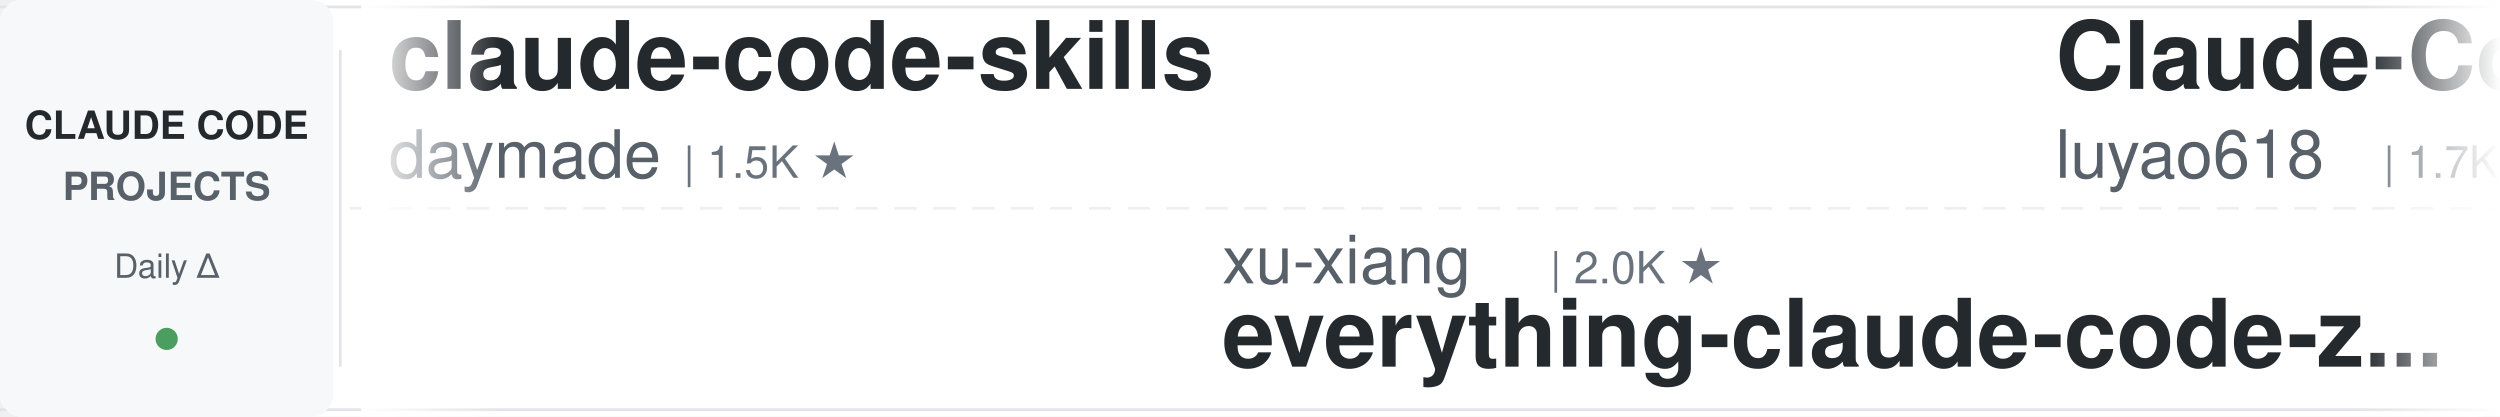
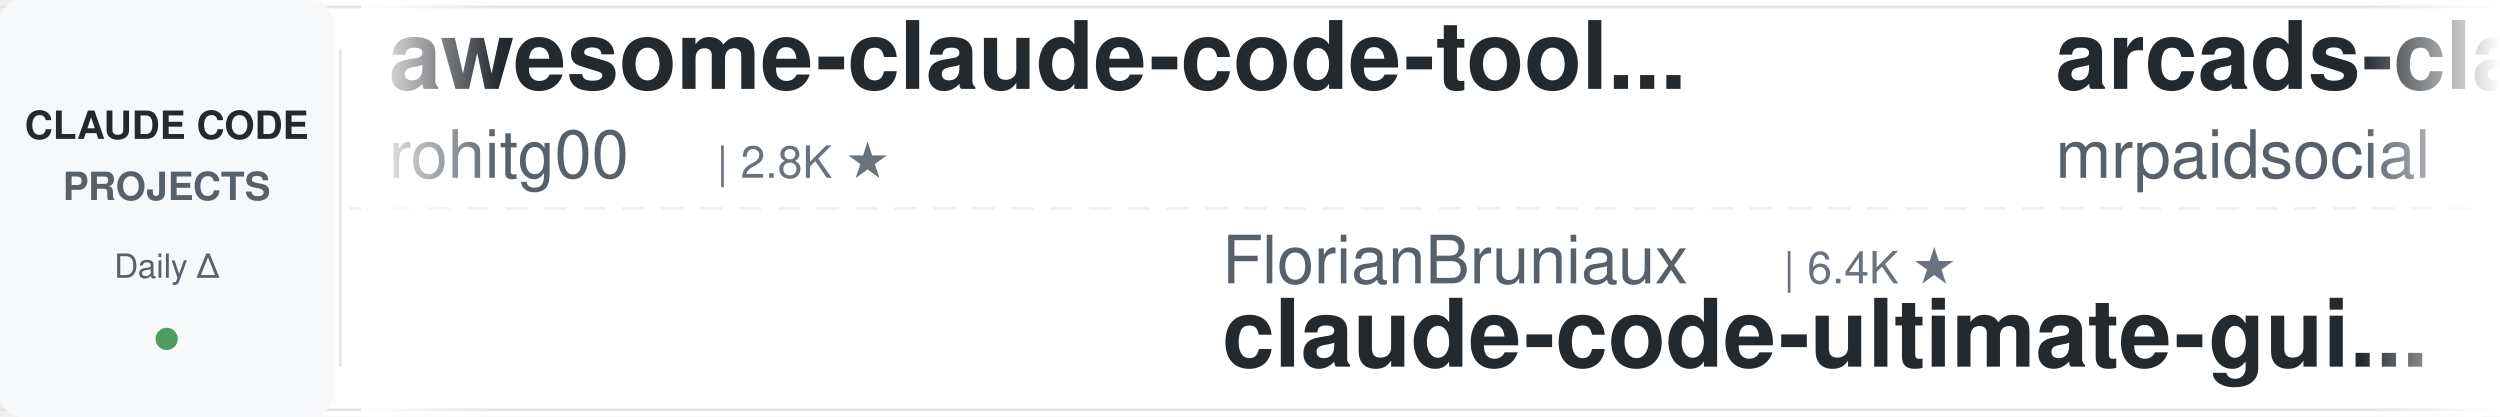
<svg xmlns="http://www.w3.org/2000/svg" width="900" height="150">
  <defs>
    <linearGradient id="leftFade" x1="0%" y1="0%" x2="100%" y2="0%">
      <stop offset="0%" style="stop-color:#ffffff;stop-opacity:1" />
      <stop offset="100%" style="stop-color:#ffffff;stop-opacity:0" />
    </linearGradient>
    <linearGradient id="rightFade" x1="0%" y1="0%" x2="100%" y2="0%">
      <stop offset="0%" style="stop-color:#ffffff;stop-opacity:0" />
      <stop offset="100%" style="stop-color:#ffffff;stop-opacity:1" />
    </linearGradient>
  </defs>
  <rect width="900" height="150" fill="#ffffff" rx="8" />
  <rect x="0" y="2" width="900" height="1" fill="#e1e4e8" />
  <rect x="0" y="147" width="900" height="1" fill="#e1e4e8" />
  <line x1="0" y1="75" x2="900" y2="75" stroke="#e1e4e8" stroke-width="1" stroke-dasharray="8 6" opacity="0.6" />
  <rect x="0" y="0" width="120" height="150" fill="#f6f8fa" rx="8" />
  <text x="60" y="50" font-family="-apple-system, BlinkMacSystemFont, 'Segoe UI', Helvetica, Arial, sans-serif" font-size="14" font-weight="600" fill="#24292e" text-anchor="middle">CLAUDE CODE</text>
  <text x="60" y="72" font-family="-apple-system, BlinkMacSystemFont, 'Segoe UI', Helvetica, Arial, sans-serif" font-size="14" font-weight="600" fill="#586069" text-anchor="middle">PROJECTS</text>
  <text x="60" y="100" font-family="-apple-system, BlinkMacSystemFont, 'Segoe UI', Helvetica, Arial, sans-serif" font-size="12" font-weight="500" fill="#586069" text-anchor="middle">Daily Δ</text>
  <circle cx="60" cy="122" r="4" fill="#22863a" opacity="0.8" />
  <rect x="122" y="18" width="1" height="114" fill="#e1e4e8" />
  <clipPath id="tickerClip">
    <rect x="130" y="0" width="770" height="150" />
  </clipPath>
  <g clip-path="url(#tickerClip)">
    <g id="tickerItems">
      <animateTransform attributeName="transform" attributeType="XML" type="translate" from="0 0" to="-3000 0" dur="54s" repeatCount="indefinite" />
      <g transform="translate(0, 0)">
-         <text x="140" y="32" font-family="-apple-system, BlinkMacSystemFont, 'Segoe UI', Helvetica, Arial, sans-serif" font-size="34" font-weight="600" fill="#24292e">claude-code-skills</text>
-         <text x="140" y="64" font-family="-apple-system, BlinkMacSystemFont, 'Segoe UI', Helvetica, Arial, sans-serif" font-size="24" font-weight="400" fill="#586069">daymade</text>
-         <text x="246" y="64" font-family="-apple-system, BlinkMacSystemFont, 'Segoe UI', Helvetica, Arial, sans-serif" font-size="16" font-weight="500" fill="#6a737d">| 1.5K ★</text>
+         <text x="140" y="32" font-family="-apple-system, BlinkMacSystemFont, 'Segoe UI', Helvetica, Arial, sans-serif" font-size="34" font-weight="600" fill="#24292e">awesome-claude-code-tool...</text>
+         <text x="140" y="64" font-family="-apple-system, BlinkMacSystemFont, 'Segoe UI', Helvetica, Arial, sans-serif" font-size="24" font-weight="400" fill="#586069">rohitg00</text>
+         <text x="258" y="64" font-family="-apple-system, BlinkMacSystemFont, 'Segoe UI', Helvetica, Arial, sans-serif" font-size="16" font-weight="500" fill="#6a737d">| 2.8K ★</text>
      </g>
      <g transform="translate(300, 0)">
-         <text x="140" y="102" font-family="-apple-system, BlinkMacSystemFont, 'Segoe UI', Helvetica, Arial, sans-serif" font-size="24" font-weight="400" fill="#586069">xu-xiang</text>
-         <text x="258" y="102" font-family="-apple-system, BlinkMacSystemFont, 'Segoe UI', Helvetica, Arial, sans-serif" font-size="16" font-weight="500" fill="#6a737d">| 2.0K ★</text>
-         <text x="140" y="132" font-family="-apple-system, BlinkMacSystemFont, 'Segoe UI', Helvetica, Arial, sans-serif" font-size="34" font-weight="600" fill="#24292e">everything-claude-code-z...</text>
+         <text x="140" y="102" font-family="-apple-system, BlinkMacSystemFont, 'Segoe UI', Helvetica, Arial, sans-serif" font-size="24" font-weight="400" fill="#586069">FlorianBruniaux</text>
+         <text x="342" y="102" font-family="-apple-system, BlinkMacSystemFont, 'Segoe UI', Helvetica, Arial, sans-serif" font-size="16" font-weight="500" fill="#6a737d">| 6.4K ★</text>
+         <text x="140" y="132" font-family="-apple-system, BlinkMacSystemFont, 'Segoe UI', Helvetica, Arial, sans-serif" font-size="34" font-weight="600" fill="#24292e">claude-code-ultimate-gui...</text>
      </g>
      <g transform="translate(600, 0)">
-         <text x="140" y="32" font-family="-apple-system, BlinkMacSystemFont, 'Segoe UI', Helvetica, Arial, sans-serif" font-size="34" font-weight="600" fill="#24292e">Claude-Code-Source-Study</text>
-         <text x="140" y="64" font-family="-apple-system, BlinkMacSystemFont, 'Segoe UI', Helvetica, Arial, sans-serif" font-size="24" font-weight="400" fill="#586069">luyao618</text>
-         <text x="258" y="64" font-family="-apple-system, BlinkMacSystemFont, 'Segoe UI', Helvetica, Arial, sans-serif" font-size="16" font-weight="500" fill="#6a737d">| 1.7K ★</text>
+         <text x="140" y="32" font-family="-apple-system, BlinkMacSystemFont, 'Segoe UI', Helvetica, Arial, sans-serif" font-size="34" font-weight="600" fill="#24292e">arcads-claude-code-mrpai...</text>
+         <text x="140" y="64" font-family="-apple-system, BlinkMacSystemFont, 'Segoe UI', Helvetica, Arial, sans-serif" font-size="24" font-weight="400" fill="#586069">mrpaidsocial</text>
+         <text x="306" y="64" font-family="-apple-system, BlinkMacSystemFont, 'Segoe UI', Helvetica, Arial, sans-serif" font-size="16" font-weight="500" fill="#6a737d">| 1.7K ★</text>
      </g>
      <g transform="translate(900, 0)">
-         <text x="140" y="102" font-family="-apple-system, BlinkMacSystemFont, 'Segoe UI', Helvetica, Arial, sans-serif" font-size="24" font-weight="400" fill="#586069">affaan-m</text>
-         <text x="258" y="102" font-family="-apple-system, BlinkMacSystemFont, 'Segoe UI', Helvetica, Arial, sans-serif" font-size="16" font-weight="500" fill="#6a737d">| 299.6K ★</text>
-         <text x="140" y="132" font-family="-apple-system, BlinkMacSystemFont, 'Segoe UI', Helvetica, Arial, sans-serif" font-size="34" font-weight="600" fill="#24292e">ECC</text>
+         <text x="140" y="102" font-family="-apple-system, BlinkMacSystemFont, 'Segoe UI', Helvetica, Arial, sans-serif" font-size="24" font-weight="400" fill="#586069">darcyegb</text>
+         <text x="258" y="102" font-family="-apple-system, BlinkMacSystemFont, 'Segoe UI', Helvetica, Arial, sans-serif" font-size="16" font-weight="500" fill="#6a737d">| 779 ★</text>
+         <text x="140" y="132" font-family="-apple-system, BlinkMacSystemFont, 'Segoe UI', Helvetica, Arial, sans-serif" font-size="34" font-weight="600" fill="#24292e">ClaudeCodeAgents</text>
      </g>
      <g transform="translate(1200, 0)">
-         <text x="140" y="32" font-family="-apple-system, BlinkMacSystemFont, 'Segoe UI', Helvetica, Arial, sans-serif" font-size="34" font-weight="600" fill="#24292e">claude_codex_bridge</text>
-         <text x="140" y="64" font-family="-apple-system, BlinkMacSystemFont, 'Segoe UI', Helvetica, Arial, sans-serif" font-size="24" font-weight="400" fill="#586069">SeemSeam</text>
-         <text x="258" y="64" font-family="-apple-system, BlinkMacSystemFont, 'Segoe UI', Helvetica, Arial, sans-serif" font-size="16" font-weight="500" fill="#6a737d">| 3.6K ★</text>
+         <text x="140" y="32" font-family="-apple-system, BlinkMacSystemFont, 'Segoe UI', Helvetica, Arial, sans-serif" font-size="34" font-weight="600" fill="#24292e">claude-code-history-view...</text>
+         <text x="140" y="64" font-family="-apple-system, BlinkMacSystemFont, 'Segoe UI', Helvetica, Arial, sans-serif" font-size="24" font-weight="400" fill="#586069">jhlee0409</text>
+         <text x="270" y="64" font-family="-apple-system, BlinkMacSystemFont, 'Segoe UI', Helvetica, Arial, sans-serif" font-size="16" font-weight="500" fill="#6a737d">| 2.3K ★</text>
      </g>
      <g transform="translate(1500, 0)">
-         <text x="140" y="102" font-family="-apple-system, BlinkMacSystemFont, 'Segoe UI', Helvetica, Arial, sans-serif" font-size="24" font-weight="400" fill="#586069">nicedreamzapp</text>
-         <text x="318" y="102" font-family="-apple-system, BlinkMacSystemFont, 'Segoe UI', Helvetica, Arial, sans-serif" font-size="16" font-weight="500" fill="#6a737d">| 3.5K ★</text>
-         <text x="140" y="132" font-family="-apple-system, BlinkMacSystemFont, 'Segoe UI', Helvetica, Arial, sans-serif" font-size="34" font-weight="600" fill="#24292e">claude-code-local</text>
+         <text x="140" y="102" font-family="-apple-system, BlinkMacSystemFont, 'Segoe UI', Helvetica, Arial, sans-serif" font-size="24" font-weight="400" fill="#586069">huangserva</text>
+         <text x="282" y="102" font-family="-apple-system, BlinkMacSystemFont, 'Segoe UI', Helvetica, Arial, sans-serif" font-size="16" font-weight="500" fill="#6a737d">| 630 ★</text>
+         <text x="140" y="132" font-family="-apple-system, BlinkMacSystemFont, 'Segoe UI', Helvetica, Arial, sans-serif" font-size="34" font-weight="600" fill="#24292e">claude-code-cli</text>
      </g>
      <g transform="translate(1800, 0)">
-         <text x="140" y="32" font-family="-apple-system, BlinkMacSystemFont, 'Segoe UI', Helvetica, Arial, sans-serif" font-size="34" font-weight="600" fill="#24292e">claude-code-harness</text>
-         <text x="140" y="64" font-family="-apple-system, BlinkMacSystemFont, 'Segoe UI', Helvetica, Arial, sans-serif" font-size="24" font-weight="400" fill="#586069">Chachamaru127</text>
-         <text x="318" y="64" font-family="-apple-system, BlinkMacSystemFont, 'Segoe UI', Helvetica, Arial, sans-serif" font-size="16" font-weight="500" fill="#6a737d">| 3.2K ★</text>
+         <text x="140" y="32" font-family="-apple-system, BlinkMacSystemFont, 'Segoe UI', Helvetica, Arial, sans-serif" font-size="34" font-weight="600" fill="#24292e">claude-code-tips</text>
+         <text x="140" y="64" font-family="-apple-system, BlinkMacSystemFont, 'Segoe UI', Helvetica, Arial, sans-serif" font-size="24" font-weight="400" fill="#586069">ykdojo</text>
+         <text x="234" y="64" font-family="-apple-system, BlinkMacSystemFont, 'Segoe UI', Helvetica, Arial, sans-serif" font-size="16" font-weight="500" fill="#6a737d">| 10.3K ★</text>
      </g>
      <g transform="translate(2100, 0)">
-         <text x="140" y="102" font-family="-apple-system, BlinkMacSystemFont, 'Segoe UI', Helvetica, Arial, sans-serif" font-size="24" font-weight="400" fill="#586069">ponponon</text>
-         <text x="258" y="102" font-family="-apple-system, BlinkMacSystemFont, 'Segoe UI', Helvetica, Arial, sans-serif" font-size="16" font-weight="500" fill="#6a737d">| 2.3K ★</text>
-         <text x="140" y="132" font-family="-apple-system, BlinkMacSystemFont, 'Segoe UI', Helvetica, Arial, sans-serif" font-size="34" font-weight="600" fill="#24292e">claude_code_src</text>
+         <text x="140" y="102" font-family="-apple-system, BlinkMacSystemFont, 'Segoe UI', Helvetica, Arial, sans-serif" font-size="24" font-weight="400" fill="#586069">OneRedOak</text>
+         <text x="270" y="102" font-family="-apple-system, BlinkMacSystemFont, 'Segoe UI', Helvetica, Arial, sans-serif" font-size="16" font-weight="500" fill="#6a737d">| 3.9K ★</text>
+         <text x="140" y="132" font-family="-apple-system, BlinkMacSystemFont, 'Segoe UI', Helvetica, Arial, sans-serif" font-size="34" font-weight="600" fill="#24292e">claude-code-workflows</text>
      </g>
      <g transform="translate(2400, 0)">
-         <text x="140" y="32" font-family="-apple-system, BlinkMacSystemFont, 'Segoe UI', Helvetica, Arial, sans-serif" font-size="34" font-weight="600" fill="#24292e">claude-code-tudou</text>
-         <text x="140" y="64" font-family="-apple-system, BlinkMacSystemFont, 'Segoe UI', Helvetica, Arial, sans-serif" font-size="24" font-weight="400" fill="#586069">AICoderTudou</text>
-         <text x="306" y="64" font-family="-apple-system, BlinkMacSystemFont, 'Segoe UI', Helvetica, Arial, sans-serif" font-size="16" font-weight="500" fill="#6a737d">| 493 ★</text>
+         <text x="140" y="32" font-family="-apple-system, BlinkMacSystemFont, 'Segoe UI', Helvetica, Arial, sans-serif" font-size="34" font-weight="600" fill="#24292e">ECC</text>
+         <text x="140" y="64" font-family="-apple-system, BlinkMacSystemFont, 'Segoe UI', Helvetica, Arial, sans-serif" font-size="24" font-weight="400" fill="#586069">affaan-m</text>
+         <text x="258" y="64" font-family="-apple-system, BlinkMacSystemFont, 'Segoe UI', Helvetica, Arial, sans-serif" font-size="16" font-weight="500" fill="#6a737d">| 299.7K ★</text>
      </g>
      <g transform="translate(2700, 0)">
-         <text x="140" y="102" font-family="-apple-system, BlinkMacSystemFont, 'Segoe UI', Helvetica, Arial, sans-serif" font-size="24" font-weight="400" fill="#586069">lorryjovens-hub</text>
-         <text x="342" y="102" font-family="-apple-system, BlinkMacSystemFont, 'Segoe UI', Helvetica, Arial, sans-serif" font-size="16" font-weight="500" fill="#6a737d">| 1.7K ★</text>
-         <text x="140" y="132" font-family="-apple-system, BlinkMacSystemFont, 'Segoe UI', Helvetica, Arial, sans-serif" font-size="34" font-weight="600" fill="#24292e">claude-code-rust</text>
+         <text x="140" y="102" font-family="-apple-system, BlinkMacSystemFont, 'Segoe UI', Helvetica, Arial, sans-serif" font-size="24" font-weight="400" fill="#586069">shareAI-lab</text>
+         <text x="294" y="102" font-family="-apple-system, BlinkMacSystemFont, 'Segoe UI', Helvetica, Arial, sans-serif" font-size="16" font-weight="500" fill="#6a737d">| 80.1K ★</text>
+         <text x="140" y="132" font-family="-apple-system, BlinkMacSystemFont, 'Segoe UI', Helvetica, Arial, sans-serif" font-size="34" font-weight="600" fill="#24292e">learn-claude-code</text>
      </g>
      <g transform="translate(3000, 0)">
-         <text x="140" y="32" font-family="-apple-system, BlinkMacSystemFont, 'Segoe UI', Helvetica, Arial, sans-serif" font-size="34" font-weight="600" fill="#24292e">claude-code-skills</text>
-         <text x="140" y="64" font-family="-apple-system, BlinkMacSystemFont, 'Segoe UI', Helvetica, Arial, sans-serif" font-size="24" font-weight="400" fill="#586069">daymade</text>
-         <text x="246" y="64" font-family="-apple-system, BlinkMacSystemFont, 'Segoe UI', Helvetica, Arial, sans-serif" font-size="16" font-weight="500" fill="#6a737d">| 1.5K ★</text>
+         <text x="140" y="32" font-family="-apple-system, BlinkMacSystemFont, 'Segoe UI', Helvetica, Arial, sans-serif" font-size="34" font-weight="600" fill="#24292e">awesome-claude-code-tool...</text>
+         <text x="140" y="64" font-family="-apple-system, BlinkMacSystemFont, 'Segoe UI', Helvetica, Arial, sans-serif" font-size="24" font-weight="400" fill="#586069">rohitg00</text>
+         <text x="258" y="64" font-family="-apple-system, BlinkMacSystemFont, 'Segoe UI', Helvetica, Arial, sans-serif" font-size="16" font-weight="500" fill="#6a737d">| 2.8K ★</text>
      </g>
      <g transform="translate(3300, 0)">
-         <text x="140" y="102" font-family="-apple-system, BlinkMacSystemFont, 'Segoe UI', Helvetica, Arial, sans-serif" font-size="24" font-weight="400" fill="#586069">xu-xiang</text>
-         <text x="258" y="102" font-family="-apple-system, BlinkMacSystemFont, 'Segoe UI', Helvetica, Arial, sans-serif" font-size="16" font-weight="500" fill="#6a737d">| 2.0K ★</text>
-         <text x="140" y="132" font-family="-apple-system, BlinkMacSystemFont, 'Segoe UI', Helvetica, Arial, sans-serif" font-size="34" font-weight="600" fill="#24292e">everything-claude-code-z...</text>
+         <text x="140" y="102" font-family="-apple-system, BlinkMacSystemFont, 'Segoe UI', Helvetica, Arial, sans-serif" font-size="24" font-weight="400" fill="#586069">FlorianBruniaux</text>
+         <text x="342" y="102" font-family="-apple-system, BlinkMacSystemFont, 'Segoe UI', Helvetica, Arial, sans-serif" font-size="16" font-weight="500" fill="#6a737d">| 6.4K ★</text>
+         <text x="140" y="132" font-family="-apple-system, BlinkMacSystemFont, 'Segoe UI', Helvetica, Arial, sans-serif" font-size="34" font-weight="600" fill="#24292e">claude-code-ultimate-gui...</text>
      </g>
      <g transform="translate(3600, 0)">
-         <text x="140" y="32" font-family="-apple-system, BlinkMacSystemFont, 'Segoe UI', Helvetica, Arial, sans-serif" font-size="34" font-weight="600" fill="#24292e">Claude-Code-Source-Study</text>
-         <text x="140" y="64" font-family="-apple-system, BlinkMacSystemFont, 'Segoe UI', Helvetica, Arial, sans-serif" font-size="24" font-weight="400" fill="#586069">luyao618</text>
-         <text x="258" y="64" font-family="-apple-system, BlinkMacSystemFont, 'Segoe UI', Helvetica, Arial, sans-serif" font-size="16" font-weight="500" fill="#6a737d">| 1.7K ★</text>
+         <text x="140" y="32" font-family="-apple-system, BlinkMacSystemFont, 'Segoe UI', Helvetica, Arial, sans-serif" font-size="34" font-weight="600" fill="#24292e">arcads-claude-code-mrpai...</text>
+         <text x="140" y="64" font-family="-apple-system, BlinkMacSystemFont, 'Segoe UI', Helvetica, Arial, sans-serif" font-size="24" font-weight="400" fill="#586069">mrpaidsocial</text>
+         <text x="306" y="64" font-family="-apple-system, BlinkMacSystemFont, 'Segoe UI', Helvetica, Arial, sans-serif" font-size="16" font-weight="500" fill="#6a737d">| 1.7K ★</text>
      </g>
      <g transform="translate(3900, 0)">
-         <text x="140" y="102" font-family="-apple-system, BlinkMacSystemFont, 'Segoe UI', Helvetica, Arial, sans-serif" font-size="24" font-weight="400" fill="#586069">affaan-m</text>
-         <text x="258" y="102" font-family="-apple-system, BlinkMacSystemFont, 'Segoe UI', Helvetica, Arial, sans-serif" font-size="16" font-weight="500" fill="#6a737d">| 299.6K ★</text>
-         <text x="140" y="132" font-family="-apple-system, BlinkMacSystemFont, 'Segoe UI', Helvetica, Arial, sans-serif" font-size="34" font-weight="600" fill="#24292e">ECC</text>
+         <text x="140" y="102" font-family="-apple-system, BlinkMacSystemFont, 'Segoe UI', Helvetica, Arial, sans-serif" font-size="24" font-weight="400" fill="#586069">darcyegb</text>
+         <text x="258" y="102" font-family="-apple-system, BlinkMacSystemFont, 'Segoe UI', Helvetica, Arial, sans-serif" font-size="16" font-weight="500" fill="#6a737d">| 779 ★</text>
+         <text x="140" y="132" font-family="-apple-system, BlinkMacSystemFont, 'Segoe UI', Helvetica, Arial, sans-serif" font-size="34" font-weight="600" fill="#24292e">ClaudeCodeAgents</text>
      </g>
    </g>
  </g>
  <rect x="130" y="0" width="50" height="150" fill="url(#leftFade)" />
  <rect x="850" y="0" width="50" height="150" fill="url(#rightFade)" />
</svg>
